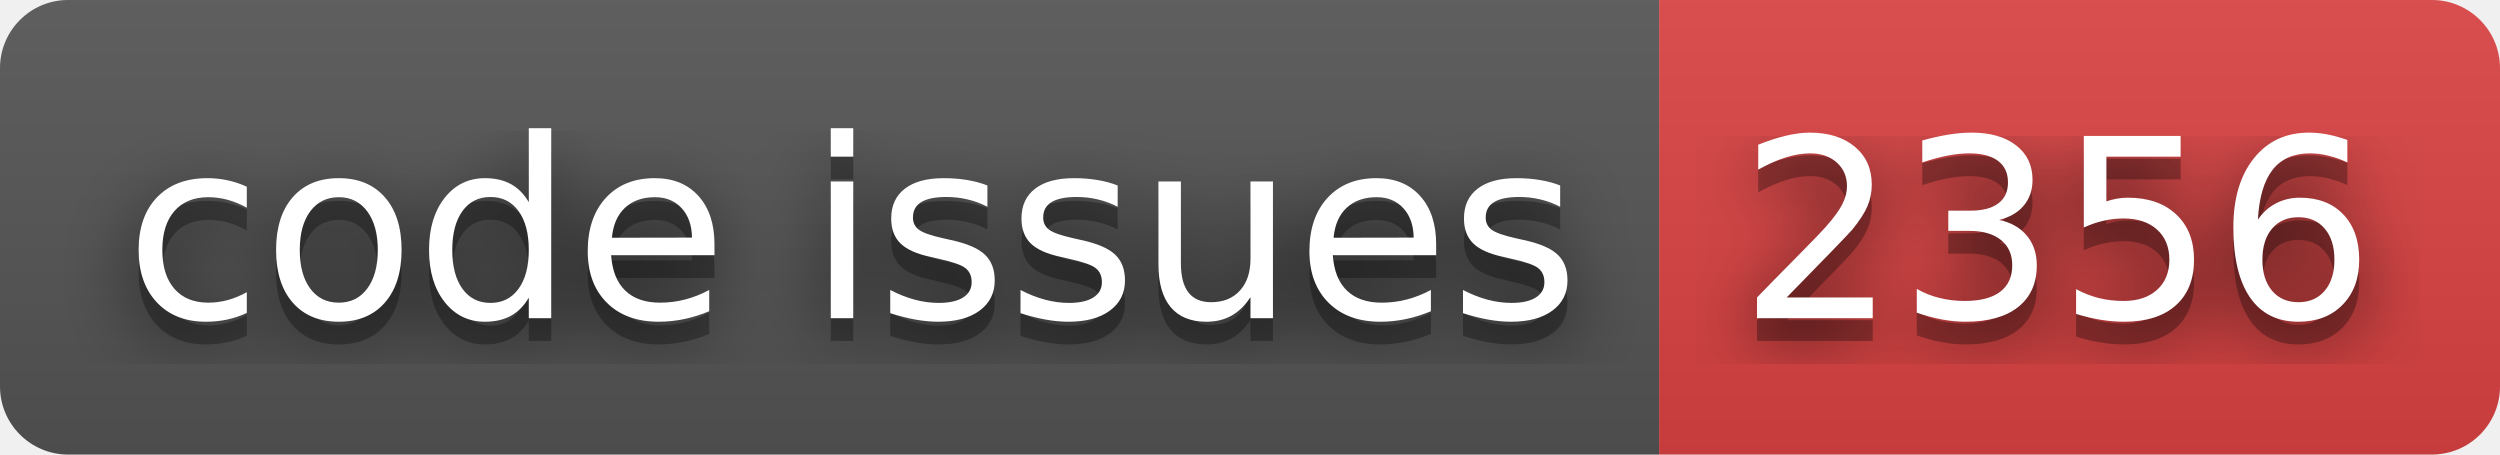
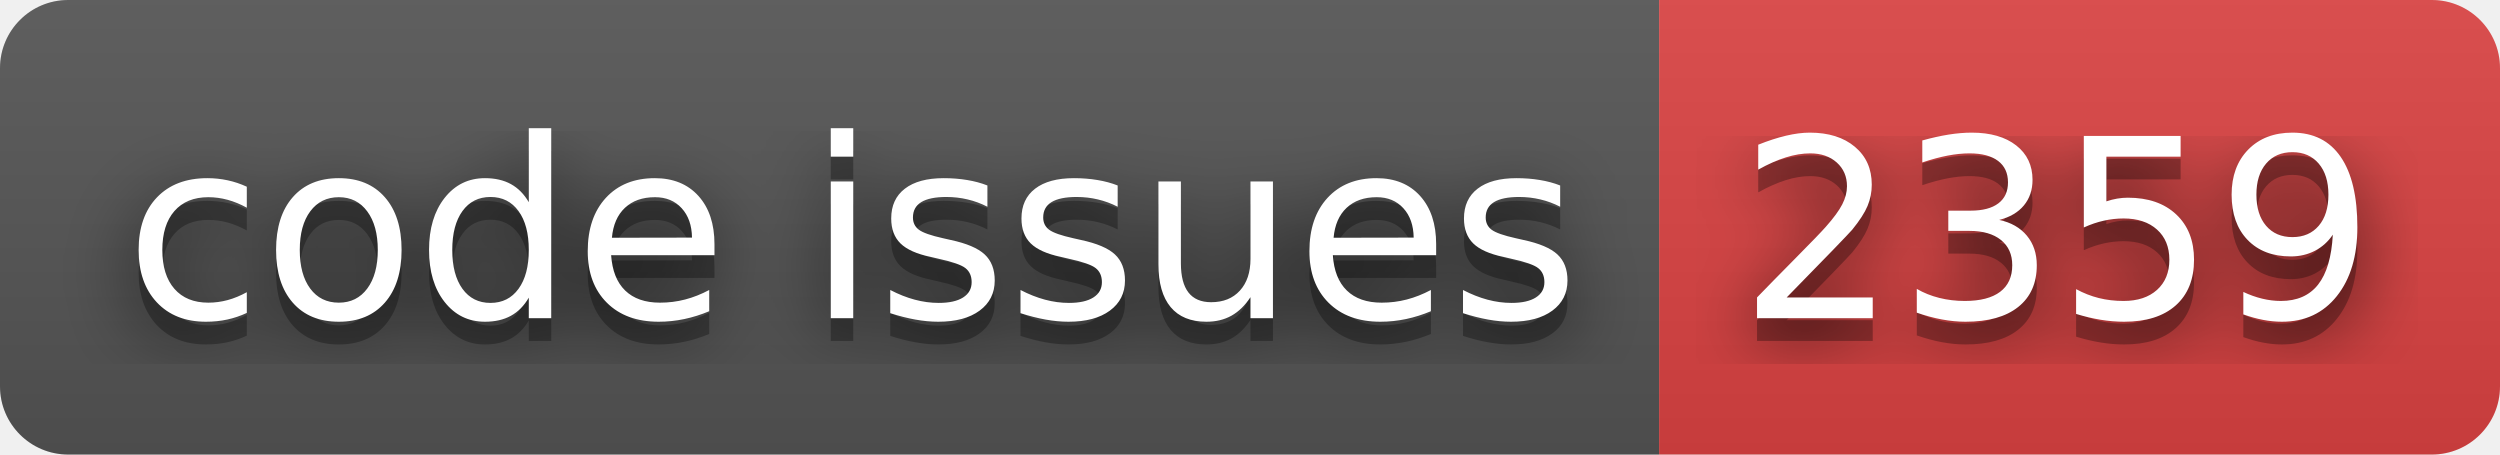
- <svg xmlns="http://www.w3.org/2000/svg" width="110" height="20" role="img" aria-label="code issues: 2356">
+ <svg xmlns="http://www.w3.org/2000/svg" width="110" height="20" role="img" aria-label="code issues: 2359">
  <filter id="blur">
    <feGaussianBlur stdDeviation="16" />
  </filter>
  <linearGradient id="s" x2="0" y2="100%">
    <stop offset="0" stop-color="#bbb" stop-opacity=".1" />
    <stop offset="1" stop-opacity=".1" />
  </linearGradient>
  <clipPath id="r">
    <rect width="110" height="20" rx="3" />
  </clipPath>
  <g clip-path="url(#r)">
    <rect width="73" height="20" fill="#555" />
    <rect x="73" width="37" height="20" fill="#dd4343" />
    <rect width="110" height="20" fill="url(#s)" />
  </g>
  <g fill="#fff" text-anchor="middle" font-family="Verdana,Geneva,DejaVu Sans,sans-serif" text-rendering="geometricPrecision" font-size="110">
    <g transform="scale(.1)">
      <g aria-hidden="true" fill="#010101">
        <text x="375" y="150" fill-opacity=".8" filter="url(#blur)" textLength="630">code issues</text>
        <text x="375" y="150" fill-opacity=".3" textLength="630">code issues</text>
      </g>
      <text x="375" y="140" textLength="630">code issues</text>
    </g>
    <g transform="scale(.1)">
      <g aria-hidden="true" fill="#010101">
-         <text x="905" y="150" fill-opacity=".8" filter="url(#blur)" textLength="270">2356</text>
-         <text x="905" y="150" fill-opacity=".3" textLength="270">2356</text>
+         <text x="905" y="150" fill-opacity=".8" filter="url(#blur)" textLength="270">2359</text>
+         <text x="905" y="150" fill-opacity=".3" textLength="270">2359</text>
      </g>
-       <text x="905" y="140" textLength="270">2356</text>
+       <text x="905" y="140" textLength="270">2359</text>
    </g>
  </g>
</svg>
